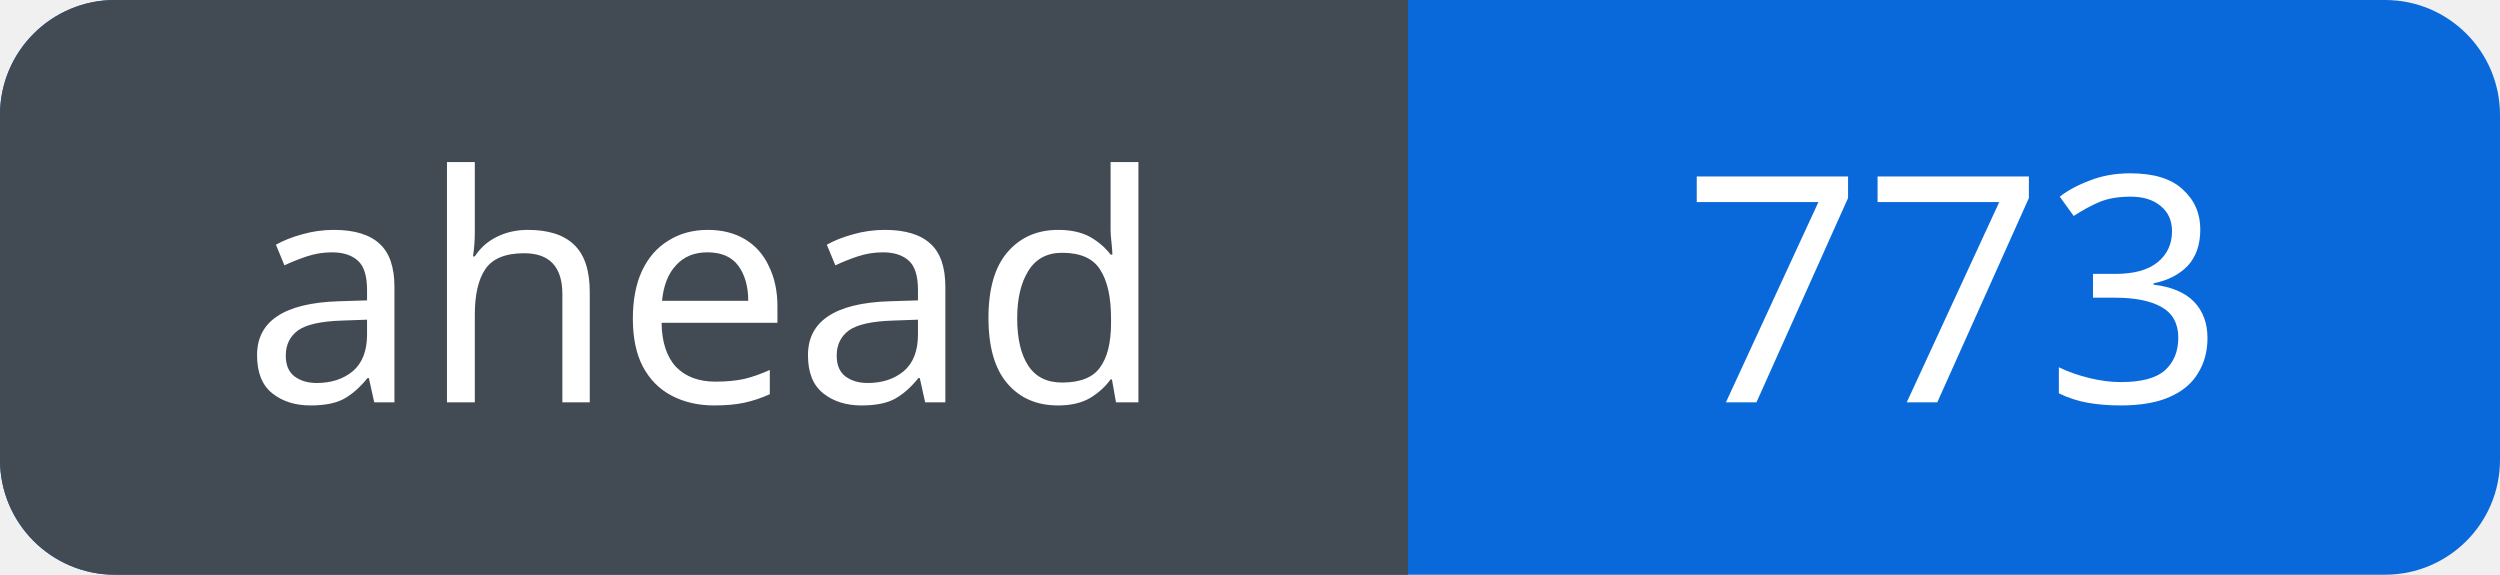
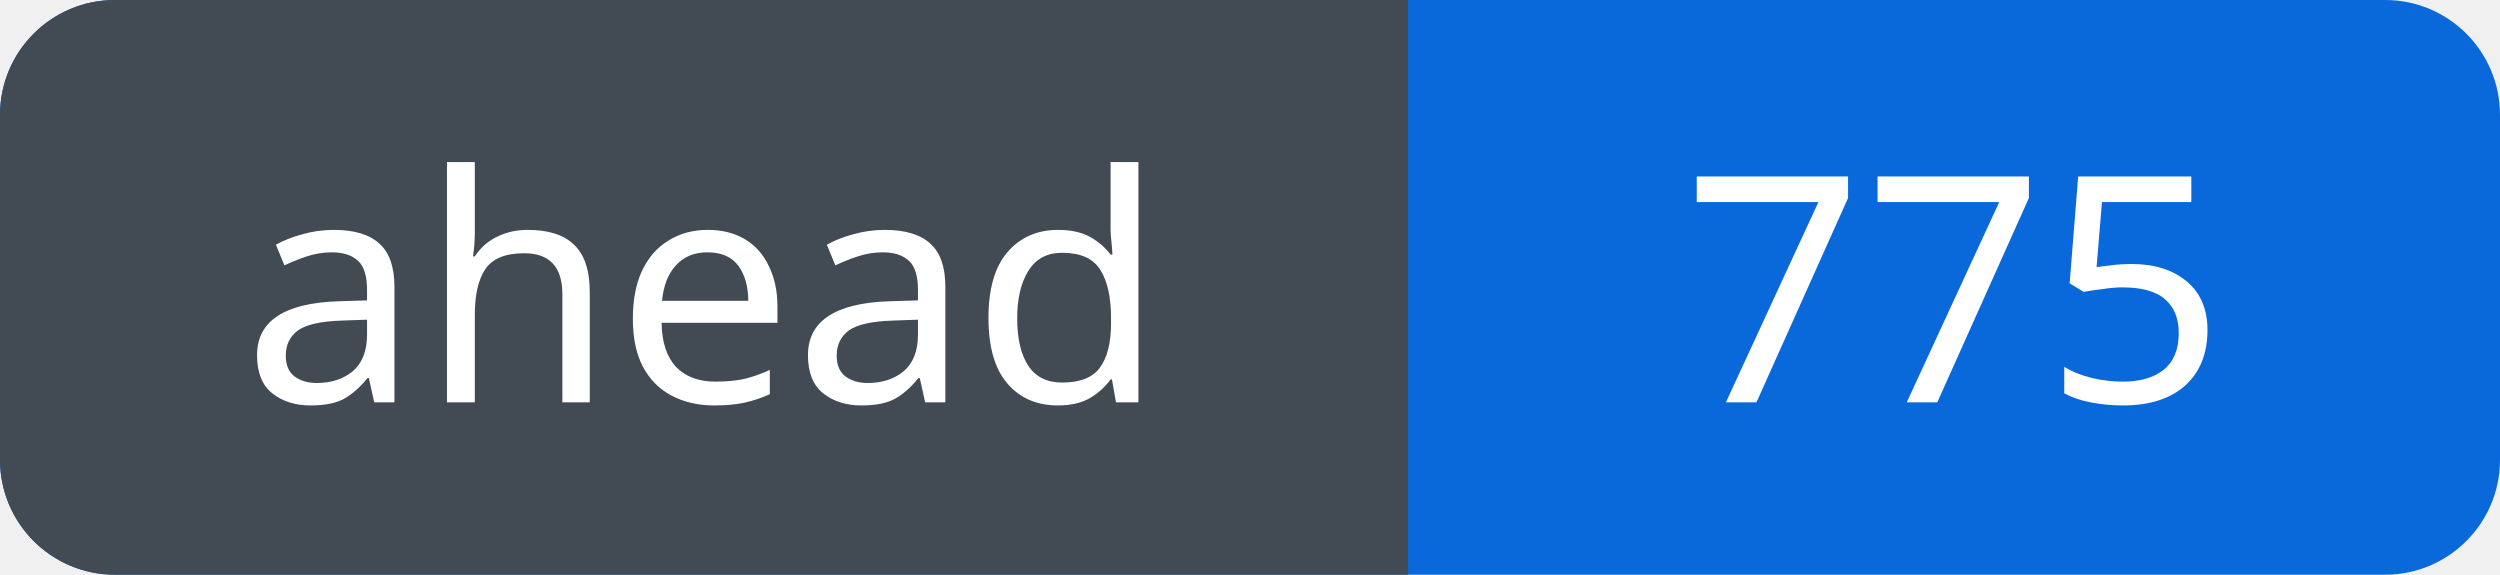
<svg xmlns="http://www.w3.org/2000/svg" width="87" height="20" viewBox="0 0 87 20" role="img" aria-labelledby="title">
  <defs>
    <clipPath id="badge">
      <rect width="87" height="20" rx="4" />
    </clipPath>
  </defs>
  <g clip-path="url(#badge)">
    <rect width="87" height="20" fill="#0969da" />
    <rect width="49" height="20" fill="#424a53" />
  </g>
  <g fill="#fff" font-family="Verdana, sans-serif" font-size="11" text-anchor="middle">
    <text x="24.5" y="14">ahead</text>
-     <text x="68.0" y="14">773</text>
+     <text x="68.0" y="14">775</text>
  </g>
</svg>
